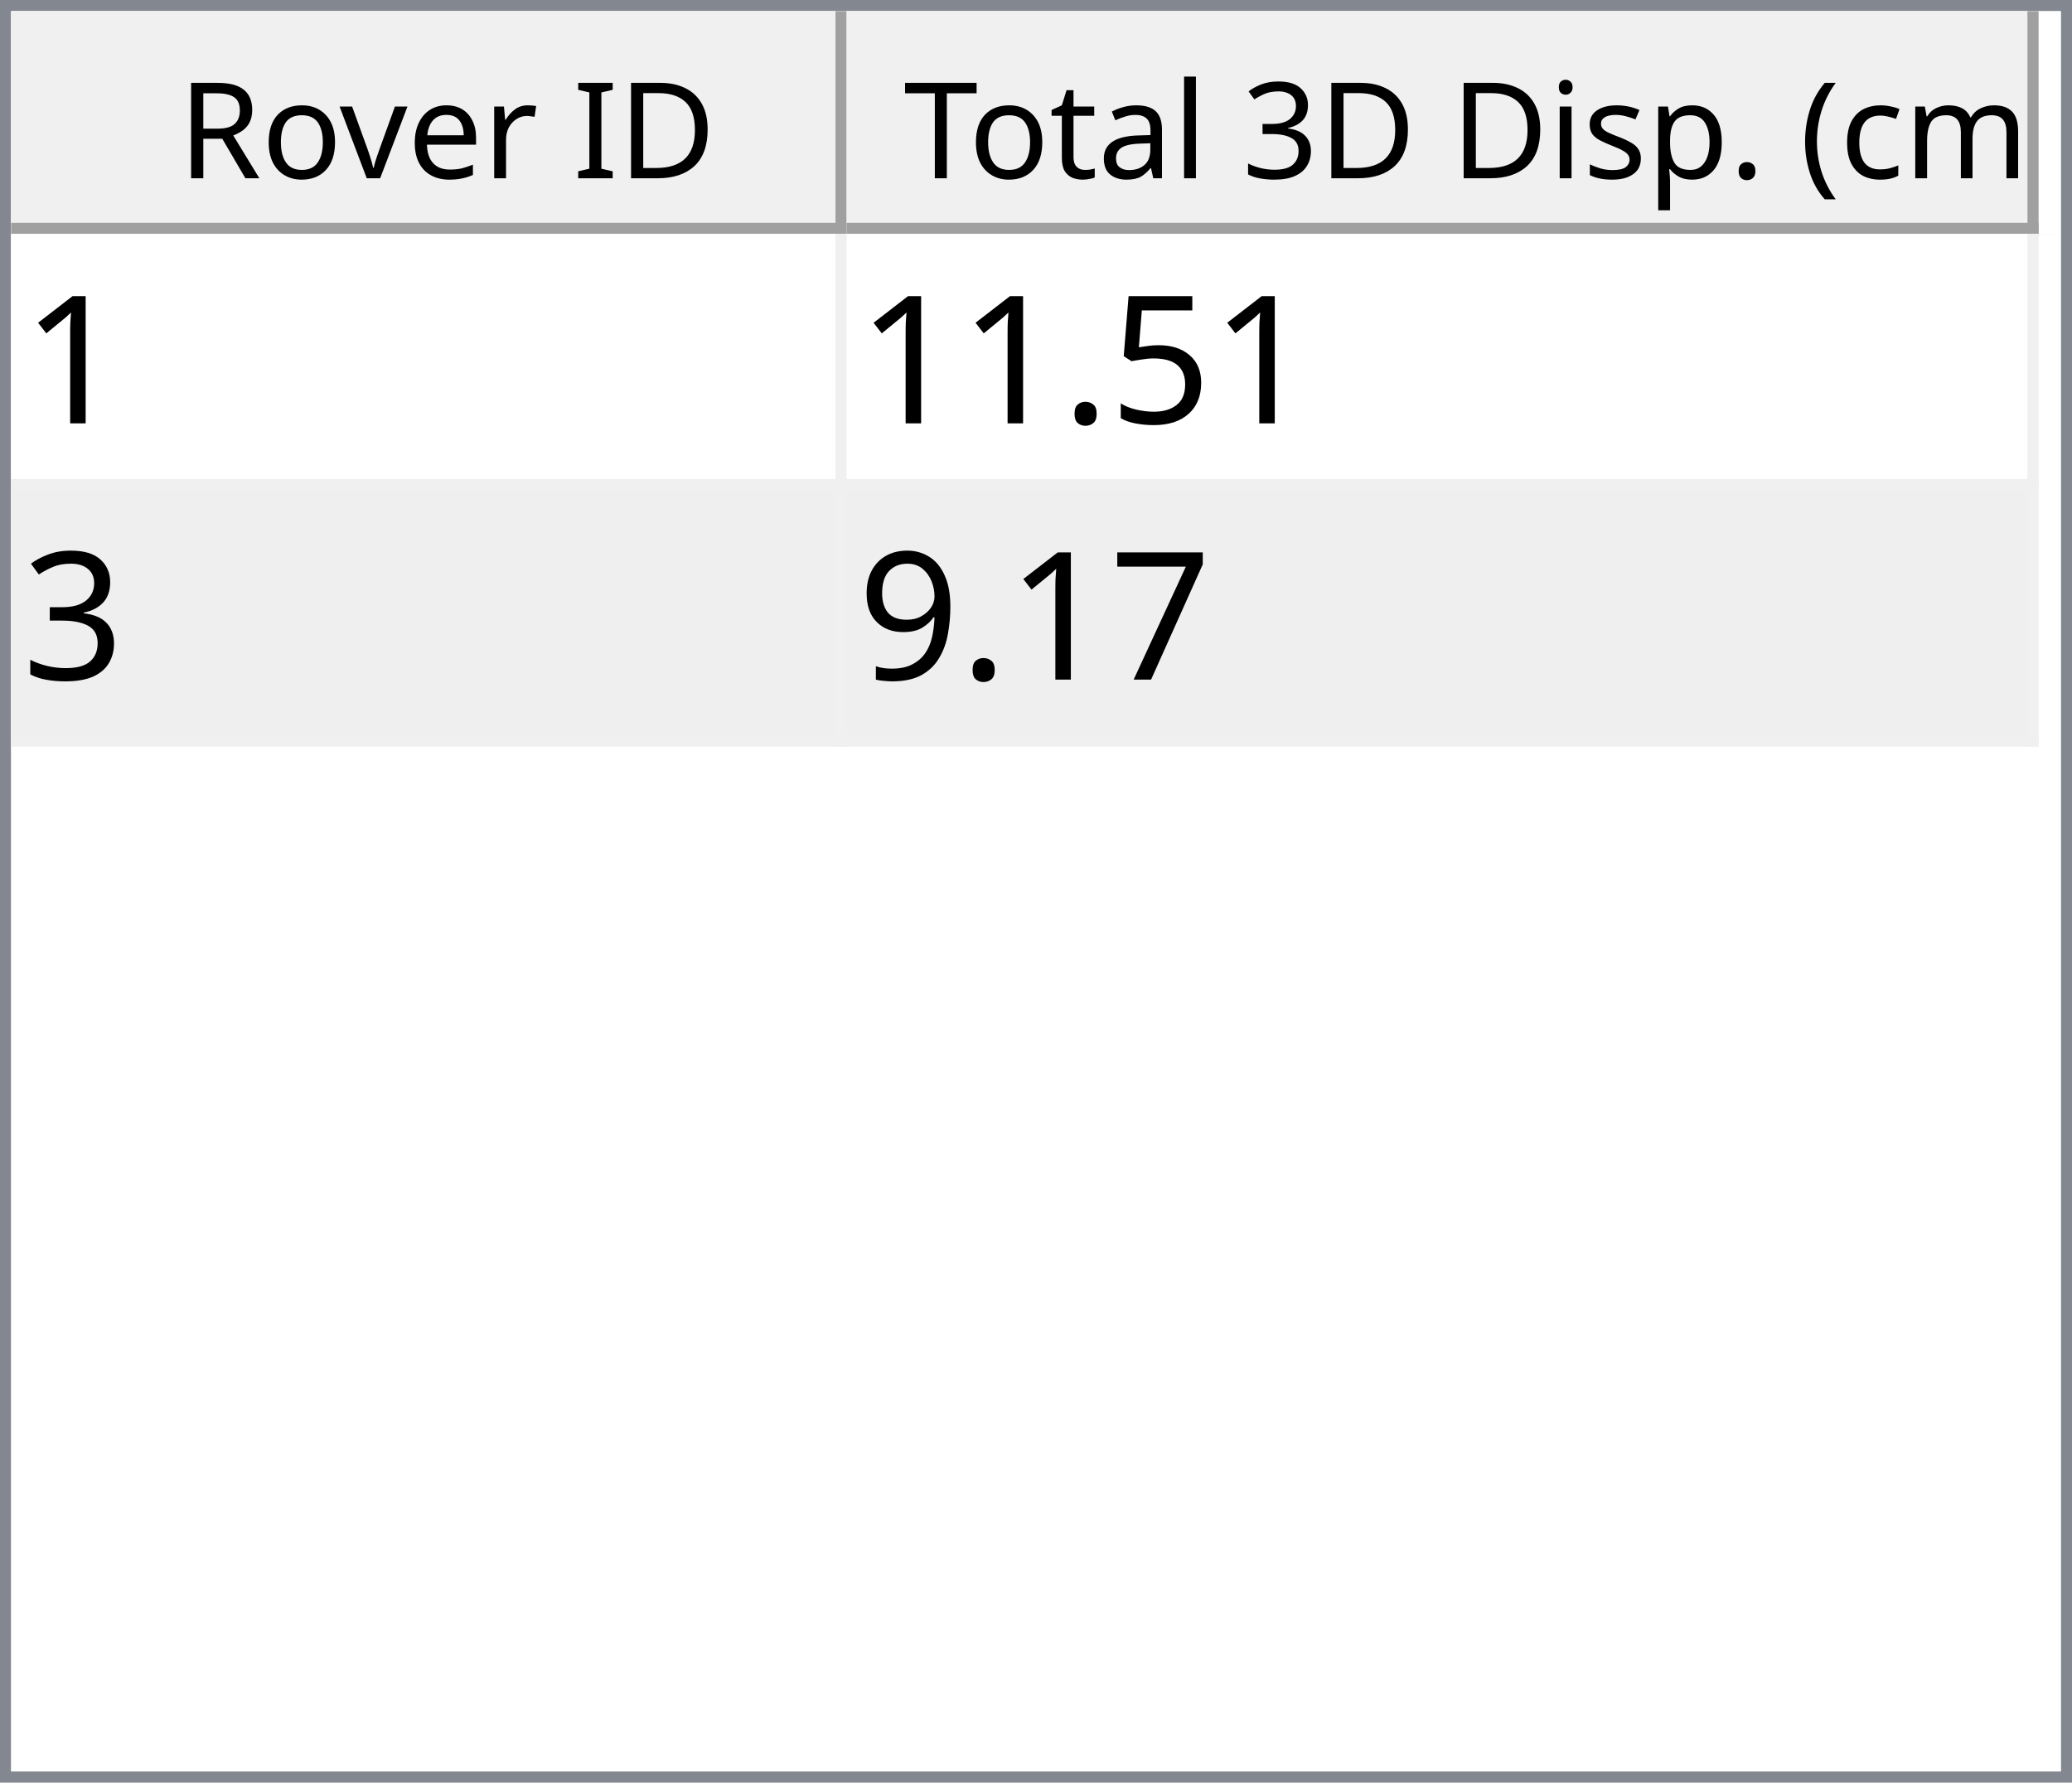
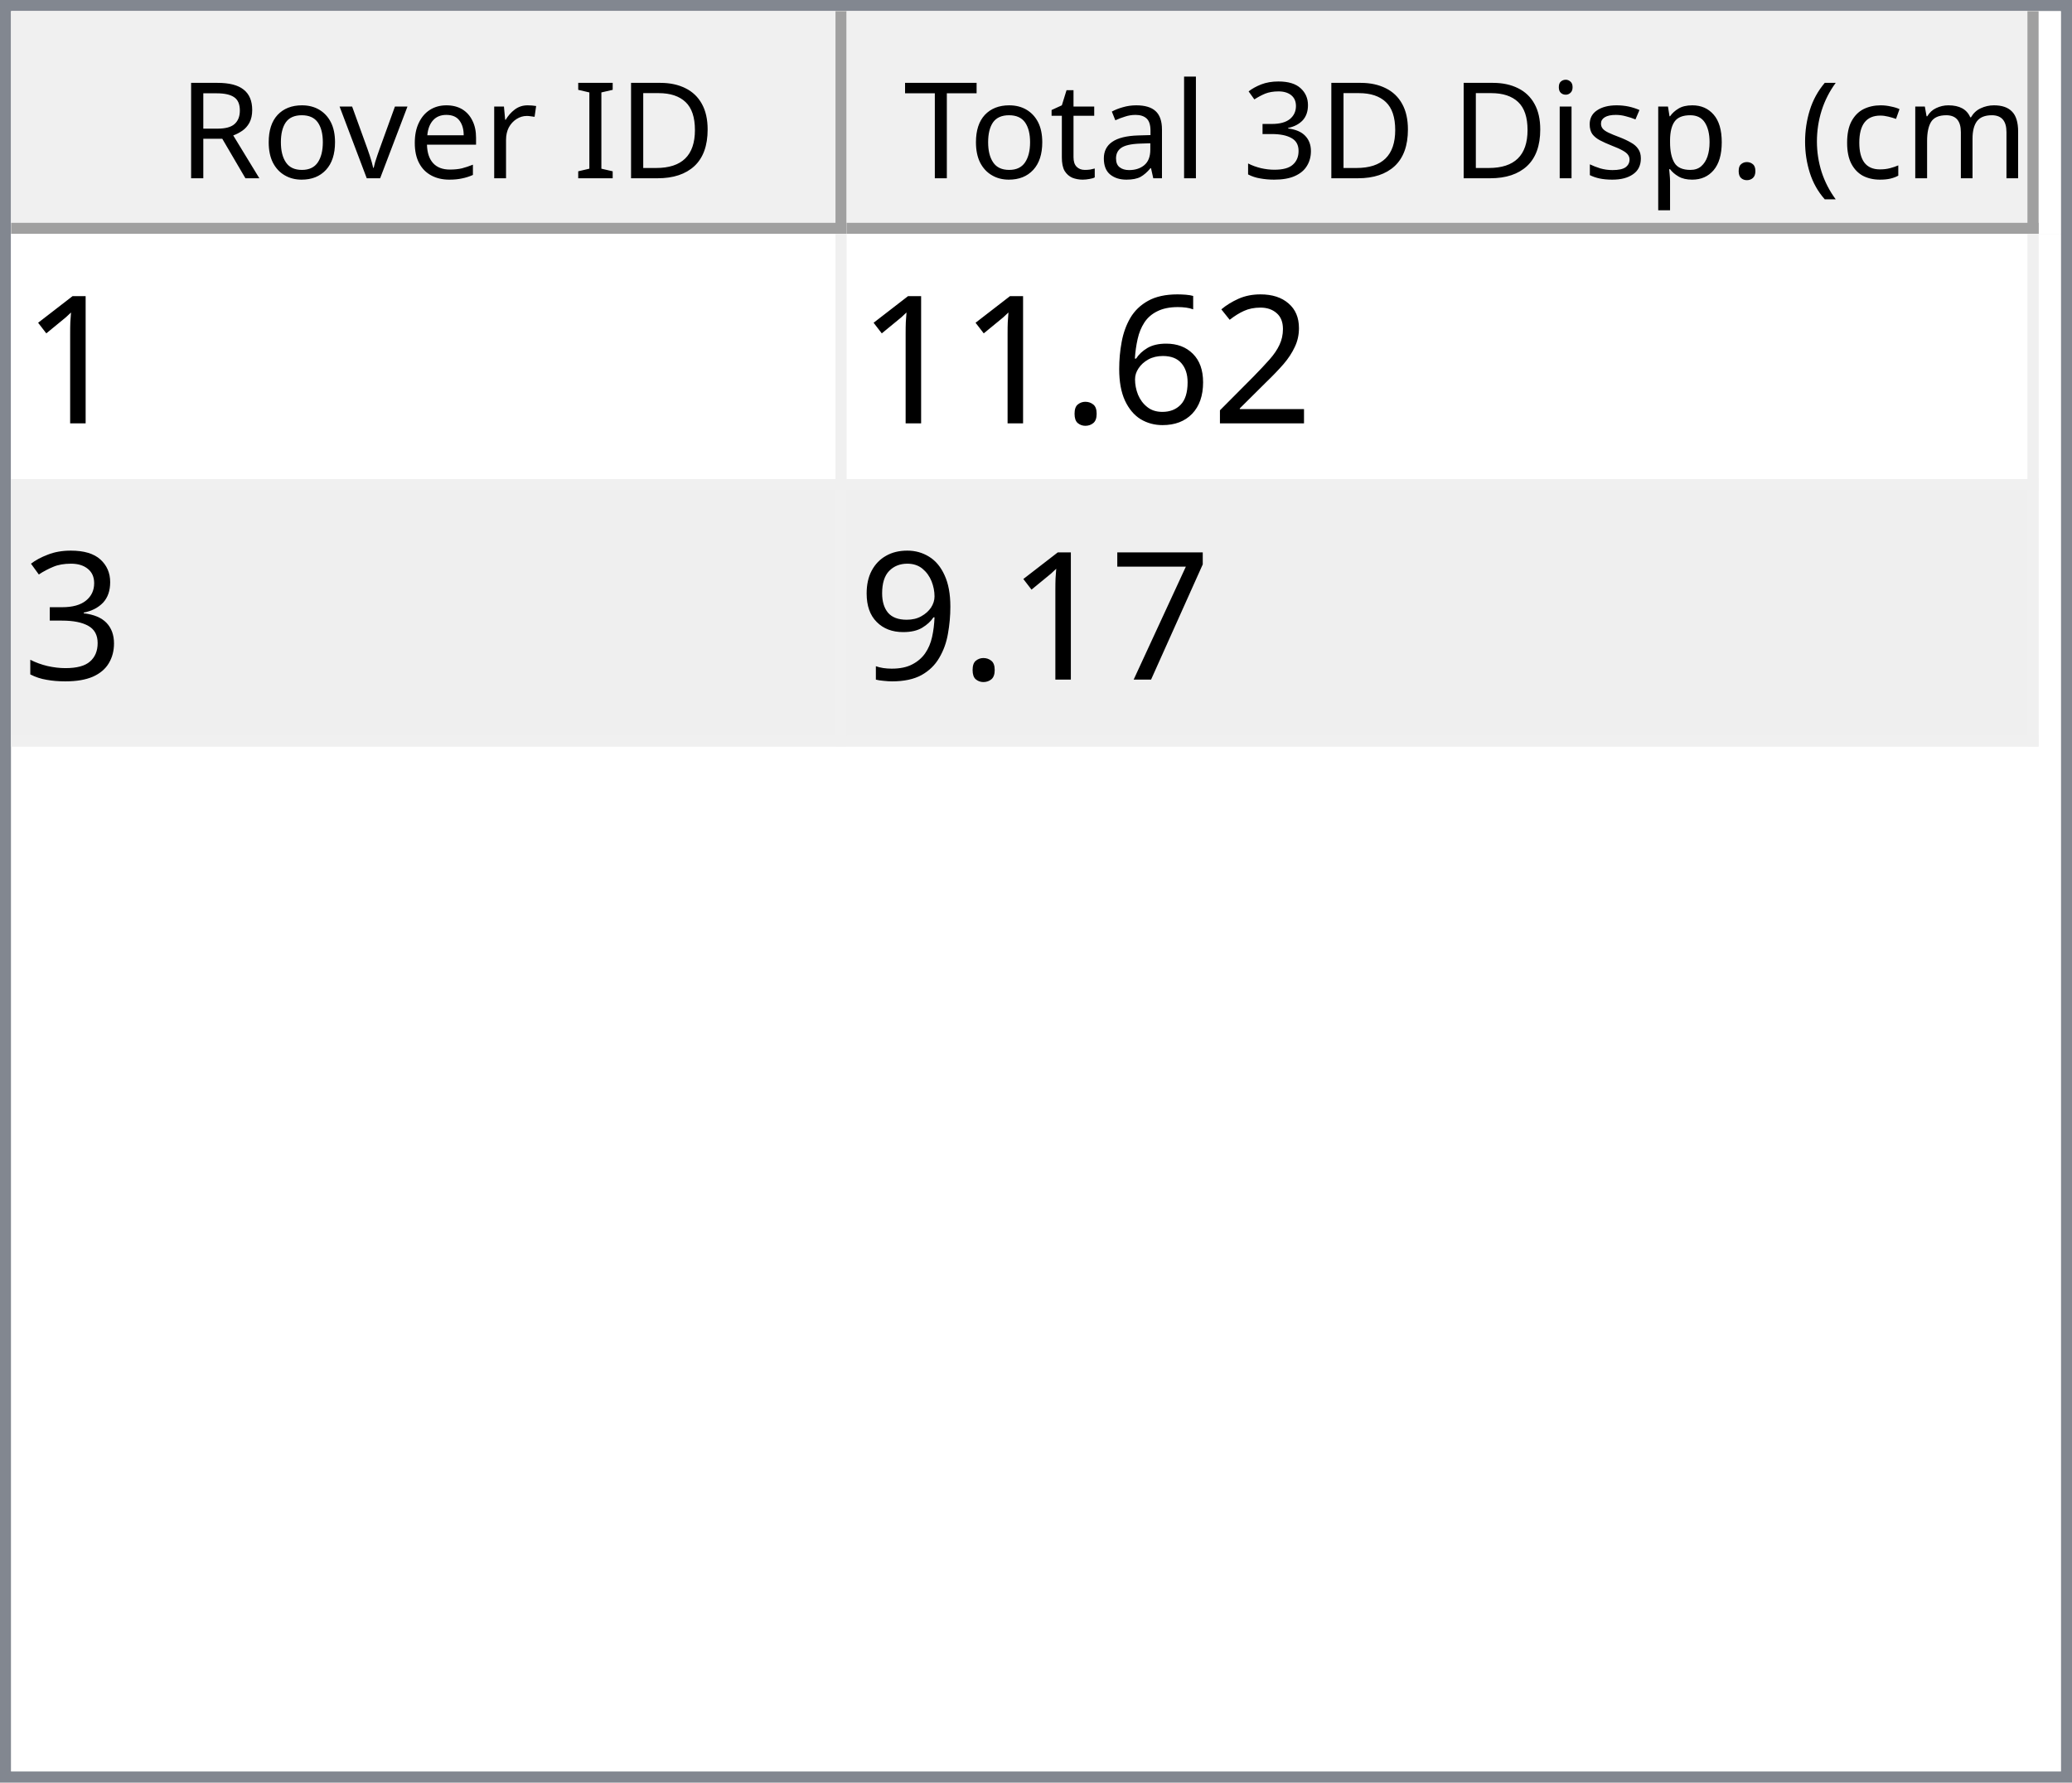
<svg xmlns="http://www.w3.org/2000/svg" style="fill-opacity:1; color-rendering:auto; color-interpolation:auto; text-rendering:auto; stroke:black; stroke-linecap:square; stroke-miterlimit:10; shape-rendering:auto; stroke-opacity:1; fill:black; stroke-dasharray:none; font-weight:normal; stroke-width:1; font-family:'Dialog'; font-style:normal; stroke-linejoin:miter; font-size:12px; stroke-dashoffset:0; image-rendering:auto;" width="186" height="160">
  <defs id="genericDefs" />
  <g>
    <defs id="defs1">
      <clipPath clipPathUnits="userSpaceOnUse" id="clipPath1">
        <path d="M0 0 L186 0 L186 160 L0 160 L0 0 Z" />
      </clipPath>
      <clipPath clipPathUnits="userSpaceOnUse" id="clipPath2">
        <path d="M0 0 L0 160 L186 160 L186 0 Z" />
      </clipPath>
      <clipPath clipPathUnits="userSpaceOnUse" id="clipPath3">
        <path d="M0 0 L0 20 L184 20 L184 0 Z" />
      </clipPath>
      <clipPath clipPathUnits="userSpaceOnUse" id="clipPath4">
        <path d="M0 0 L0 20 L75 20 L75 0 Z" />
      </clipPath>
      <clipPath clipPathUnits="userSpaceOnUse" id="clipPath5">
        <path d="M1 1 L1 19 L74 19 L74 1 Z" />
      </clipPath>
      <clipPath clipPathUnits="userSpaceOnUse" id="clipPath6">
        <path d="M0 0 L0 18 L73 18 L73 0 Z" />
      </clipPath>
      <clipPath clipPathUnits="userSpaceOnUse" id="clipPath7">
        <path d="M-0.5 -0.5 L-0.5 19.5 L74.5 19.5 L74.5 -0.5 Z" />
      </clipPath>
      <clipPath clipPathUnits="userSpaceOnUse" id="clipPath8">
        <path d="M0 0 L0 20 L107 20 L107 0 Z" />
      </clipPath>
      <clipPath clipPathUnits="userSpaceOnUse" id="clipPath9">
        <path d="M1 1 L1 19 L106 19 L106 1 Z" />
      </clipPath>
      <clipPath clipPathUnits="userSpaceOnUse" id="clipPath10">
        <path d="M0 0 L0 18 L105 18 L105 0 Z" />
      </clipPath>
      <clipPath clipPathUnits="userSpaceOnUse" id="clipPath11">
        <path d="M-0.5 -0.5 L-0.5 19.5 L106.5 19.5 L106.5 -0.5 Z" />
      </clipPath>
      <clipPath clipPathUnits="userSpaceOnUse" id="clipPath12">
        <path d="M0 0 L0 138 L184 138 L184 0 Z" />
      </clipPath>
      <clipPath clipPathUnits="userSpaceOnUse" id="clipPath13">
        <path d="M0 0 L0 46 L182 46 L182 0 Z" />
      </clipPath>
      <clipPath clipPathUnits="userSpaceOnUse" id="clipPath14">
        <path d="M-0.5 -0.5 L-0.5 45.5 L181.5 45.5 L181.5 -0.5 Z" />
      </clipPath>
      <clipPath clipPathUnits="userSpaceOnUse" id="clipPath15">
        <path d="M0 0 L0 22 L74 22 L74 0 Z" />
      </clipPath>
      <clipPath clipPathUnits="userSpaceOnUse" id="clipPath16">
        <path d="M0 0 L0 22 L106 22 L106 0 Z" />
      </clipPath>
      <font horiz-adv-x="64.551" id="font1">
        <font-face ascent="107.91" descent="25.098" units-per-em="100" style="font-style:normal; font-family:Segoe UI; font-weight:normal;" />
        <missing-glyph horiz-adv-x="64.551" d="M8.109 0 L8.109 68.266 L56.453 68.266 L56.453 0 L8.109 0 ZM15.328 7.234 L49.219 7.234 L49.219 61.031 L15.328 61.031 L15.328 7.234 Z" />
        <glyph unicode="D" horiz-adv-x="70.117" d="M9.188 0 L9.188 70.016 L28.516 70.016 Q65.531 70.016 65.531 35.891 Q65.531 19.672 55.25 9.836 Q44.969 0 27.734 0 L9.188 0 ZM17.391 62.594 L17.391 7.422 L27.828 7.422 Q41.609 7.422 49.273 14.797 Q56.938 22.172 56.938 35.688 Q56.938 62.594 28.328 62.594 L17.391 62.594 Z" />
        <glyph unicode="I" horiz-adv-x="26.611" d="M17.391 0 L9.188 0 L9.188 70.016 L17.391 70.016 L17.391 0 Z" />
        <glyph unicode=" " horiz-adv-x="27.393" d="" />
        <glyph unicode="r" horiz-adv-x="34.766" d="M34.188 41.891 Q32.078 43.5 28.125 43.5 Q23 43.5 19.555 38.672 Q16.109 33.844 16.109 25.484 L16.109 0 L8.109 0 L8.109 50 L16.109 50 L16.109 39.703 L16.312 39.703 Q18.016 44.969 21.531 47.922 Q25.047 50.875 29.391 50.875 Q32.516 50.875 34.188 50.203 L34.188 41.891 Z" />
        <glyph unicode="e" horiz-adv-x="52.295" d="M48.297 23 L12.984 23 Q13.188 14.656 17.484 10.109 Q21.781 5.562 29.297 5.562 Q37.75 5.562 44.828 11.141 L44.828 3.609 Q38.234 -1.172 27.391 -1.172 Q16.797 -1.172 10.742 5.641 Q4.688 12.453 4.688 24.812 Q4.688 36.469 11.305 43.82 Q17.922 51.172 27.734 51.172 Q37.547 51.172 42.922 44.828 Q48.297 38.484 48.297 27.203 L48.297 23 ZM40.094 29.781 Q40.047 36.719 36.75 40.578 Q33.453 44.438 27.594 44.438 Q21.922 44.438 17.969 40.383 Q14.016 36.328 13.094 29.781 L40.094 29.781 Z" />
        <glyph unicode="v" horiz-adv-x="47.9" d="M47.406 50 L27.484 0 L19.625 0 L0.688 50 L9.469 50 L22.172 13.672 Q23.578 9.672 23.922 6.688 L24.125 6.688 Q24.609 10.453 25.688 13.484 L38.969 50 L47.406 50 Z" />
        <glyph unicode="o" horiz-adv-x="58.594" d="M29 -1.172 Q17.922 -1.172 11.305 5.836 Q4.688 12.844 4.688 24.422 Q4.688 37.016 11.57 44.094 Q18.453 51.172 30.172 51.172 Q41.359 51.172 47.633 44.289 Q53.906 37.406 53.906 25.203 Q53.906 13.234 47.141 6.031 Q40.375 -1.172 29 -1.172 ZM29.594 44.438 Q21.875 44.438 17.383 39.188 Q12.891 33.938 12.891 24.703 Q12.891 15.828 17.43 10.695 Q21.969 5.562 29.594 5.562 Q37.359 5.562 41.531 10.594 Q45.703 15.625 45.703 24.906 Q45.703 34.281 41.531 39.359 Q37.359 44.438 29.594 44.438 Z" />
        <glyph unicode="R" horiz-adv-x="59.814" d="M59.375 0 L49.609 0 L37.891 19.625 Q36.281 22.359 34.766 24.289 Q33.25 26.219 31.664 27.438 Q30.078 28.656 28.25 29.219 Q26.422 29.781 24.125 29.781 L17.391 29.781 L17.391 0 L9.188 0 L9.188 70.016 L30.078 70.016 Q34.672 70.016 38.555 68.867 Q42.438 67.719 45.289 65.375 Q48.141 63.031 49.758 59.547 Q51.375 56.062 51.375 51.375 Q51.375 47.703 50.273 44.656 Q49.172 41.609 47.148 39.211 Q45.125 36.812 42.266 35.133 Q39.406 33.453 35.844 32.516 L35.844 32.328 Q37.594 31.547 38.891 30.547 Q40.188 29.547 41.359 28.18 Q42.531 26.812 43.68 25.078 Q44.828 23.344 46.234 21.047 L59.375 0 ZM17.391 62.594 L17.391 37.203 L28.516 37.203 Q31.594 37.203 34.203 38.133 Q36.812 39.062 38.719 40.797 Q40.625 42.531 41.703 45.047 Q42.781 47.562 42.781 50.688 Q42.781 56.297 39.141 59.445 Q35.5 62.594 28.609 62.594 L17.391 62.594 Z" />
        <glyph unicode=")" horiz-adv-x="30.176" d="M8.297 -15.922 L1.172 -15.922 Q16.406 2.344 16.406 26.812 Q16.406 51.469 1.078 70.016 L8.297 70.016 Q23.531 52.156 23.531 26.703 Q23.531 1.375 8.297 -15.922 Z" />
        <glyph unicode="m" horiz-adv-x="86.133" d="M79.109 0 L71.094 0 L71.094 28.719 Q71.094 37.016 68.531 40.727 Q65.969 44.438 59.906 44.438 Q54.781 44.438 51.195 39.75 Q47.609 35.062 47.609 28.516 L47.609 0 L39.594 0 L39.594 29.688 Q39.594 44.438 28.219 44.438 Q22.953 44.438 19.531 40.016 Q16.109 35.594 16.109 28.516 L16.109 0 L8.109 0 L8.109 50 L16.109 50 L16.109 42.094 L16.312 42.094 Q21.625 51.172 31.844 51.172 Q36.969 51.172 40.773 48.312 Q44.578 45.453 46 40.828 Q51.562 51.172 62.594 51.172 Q79.109 51.172 79.109 30.812 L79.109 0 Z" />
        <glyph unicode="c" horiz-adv-x="46.191" d="M42.188 2.297 Q36.422 -1.172 28.516 -1.172 Q17.828 -1.172 11.258 5.789 Q4.688 12.75 4.688 23.828 Q4.688 36.188 11.766 43.68 Q18.844 51.172 30.672 51.172 Q37.25 51.172 42.281 48.734 L42.281 40.531 Q36.719 44.438 30.375 44.438 Q22.703 44.438 17.797 38.945 Q12.891 33.453 12.891 24.516 Q12.891 15.719 17.508 10.641 Q22.125 5.562 29.891 5.562 Q36.422 5.562 42.188 9.906 L42.188 2.297 Z" />
        <glyph unicode="(" horiz-adv-x="30.176" d="M29.109 -15.922 L21.969 -15.922 Q6.844 1.375 6.844 26.703 Q6.844 52.156 21.969 70.016 L29.203 70.016 Q13.875 51.469 13.875 26.812 Q13.875 2.344 29.109 -15.922 Z" />
        <glyph unicode="." horiz-adv-x="21.68" d="M10.891 -1.078 Q8.641 -1.078 7.055 0.539 Q5.469 2.156 5.469 4.391 Q5.469 6.641 7.055 8.273 Q8.641 9.906 10.891 9.906 Q13.188 9.906 14.797 8.273 Q16.406 6.641 16.406 4.391 Q16.406 2.156 14.797 0.539 Q13.188 -1.078 10.891 -1.078 Z" />
        <glyph unicode="p" horiz-adv-x="58.789" d="M16.312 7.234 L16.109 7.234 L16.109 -23 L8.109 -23 L8.109 50 L16.109 50 L16.109 41.219 L16.312 41.219 Q22.219 51.172 33.594 51.172 Q43.266 51.172 48.688 44.461 Q54.109 37.75 54.109 26.469 Q54.109 13.922 48 6.375 Q41.891 -1.172 31.297 -1.172 Q21.578 -1.172 16.312 7.234 ZM16.109 27.391 L16.109 20.406 Q16.109 14.203 20.141 9.883 Q24.172 5.562 30.375 5.562 Q37.641 5.562 41.773 11.133 Q45.906 16.703 45.906 26.609 Q45.906 34.969 42.047 39.703 Q38.188 44.438 31.594 44.438 Q24.609 44.438 20.359 39.578 Q16.109 34.719 16.109 27.391 Z" />
        <glyph unicode="s" horiz-adv-x="42.432" d="M5.078 1.812 L5.078 10.406 Q11.625 5.562 19.484 5.562 Q30.031 5.562 30.031 12.594 Q30.031 14.594 29.125 15.992 Q28.219 17.391 26.68 18.461 Q25.141 19.531 23.07 20.383 Q21 21.234 18.609 22.172 Q15.281 23.484 12.766 24.828 Q10.25 26.172 8.57 27.859 Q6.891 29.547 6.031 31.695 Q5.172 33.844 5.172 36.719 Q5.172 40.234 6.789 42.945 Q8.406 45.656 11.086 47.484 Q13.766 49.312 17.211 50.242 Q20.656 51.172 24.312 51.172 Q30.812 51.172 35.938 48.922 L35.938 40.828 Q30.422 44.438 23.25 44.438 Q21 44.438 19.195 43.922 Q17.391 43.406 16.094 42.477 Q14.797 41.547 14.086 40.258 Q13.375 38.969 13.375 37.406 Q13.375 35.453 14.086 34.133 Q14.797 32.812 16.164 31.789 Q17.531 30.766 19.484 29.938 Q21.438 29.109 23.922 28.125 Q27.25 26.859 29.883 25.516 Q32.516 24.172 34.375 22.484 Q36.234 20.797 37.234 18.602 Q38.234 16.406 38.234 13.375 Q38.234 9.672 36.602 6.938 Q34.969 4.203 32.234 2.398 Q29.5 0.594 25.93 -0.289 Q22.359 -1.172 18.453 -1.172 Q10.75 -1.172 5.078 1.812 Z" />
        <glyph unicode="i" horiz-adv-x="24.219" d="M12.203 62.703 Q10.062 62.703 8.547 64.164 Q7.031 65.625 7.031 67.875 Q7.031 70.125 8.547 71.609 Q10.062 73.094 12.203 73.094 Q14.406 73.094 15.945 71.609 Q17.484 70.125 17.484 67.875 Q17.484 65.719 15.945 64.211 Q14.406 62.703 12.203 62.703 ZM16.109 0 L8.109 0 L8.109 50 L16.109 50 L16.109 0 Z" />
        <glyph unicode="3" horiz-adv-x="53.906" d="M46.531 19.828 Q46.531 15.094 44.75 11.211 Q42.969 7.328 39.719 4.57 Q36.469 1.812 31.93 0.297 Q27.391 -1.219 21.922 -1.219 Q11.922 -1.219 6 2.594 L6 11.188 Q13.094 5.609 22.219 5.609 Q25.875 5.609 28.828 6.539 Q31.781 7.469 33.906 9.227 Q36.031 10.984 37.18 13.477 Q38.328 15.969 38.328 19.094 Q38.328 32.812 18.797 32.812 L12.984 32.812 L12.984 39.594 L18.5 39.594 Q35.797 39.594 35.797 52.484 Q35.797 64.406 22.609 64.406 Q15.188 64.406 8.688 59.422 L8.688 67.188 Q15.375 71.188 24.609 71.188 Q29 71.188 32.57 69.969 Q36.141 68.75 38.68 66.555 Q41.219 64.359 42.609 61.281 Q44 58.203 44 54.5 Q44 40.672 30.031 36.719 L30.031 36.531 Q33.594 36.141 36.625 34.797 Q39.656 33.453 41.852 31.305 Q44.047 29.156 45.289 26.25 Q46.531 23.344 46.531 19.828 Z" />
        <glyph unicode="l" horiz-adv-x="24.219" d="M16.109 0 L8.109 0 L8.109 74.031 L16.109 74.031 L16.109 0 Z" />
        <glyph unicode="a" horiz-adv-x="50.879" d="M43.891 0 L35.891 0 L35.891 7.812 L35.688 7.812 Q30.469 -1.172 20.312 -1.172 Q12.844 -1.172 8.617 2.781 Q4.391 6.734 4.391 13.281 Q4.391 27.297 20.906 29.594 L35.891 31.688 Q35.891 44.438 25.594 44.438 Q16.547 44.438 9.281 38.281 L9.281 46.484 Q16.656 51.172 26.266 51.172 Q43.891 51.172 43.891 32.516 L43.891 0 ZM35.891 25.297 L23.828 23.641 Q18.266 22.859 15.43 20.875 Q12.594 18.891 12.594 13.875 Q12.594 10.203 15.211 7.883 Q17.828 5.562 22.172 5.562 Q28.125 5.562 32.008 9.742 Q35.891 13.922 35.891 20.312 L35.891 25.297 Z" />
        <glyph unicode="t" horiz-adv-x="33.887" d="M31.297 0.484 Q28.469 -1.078 23.828 -1.078 Q10.688 -1.078 10.688 13.578 L10.688 43.172 L2.094 43.172 L2.094 50 L10.688 50 L10.688 62.203 L18.703 64.797 L18.703 50 L31.297 50 L31.297 43.172 L18.703 43.172 L18.703 14.984 Q18.703 9.969 20.414 7.82 Q22.125 5.672 26.078 5.672 Q29.109 5.672 31.297 7.328 L31.297 0.484 Z" />
        <glyph unicode="T" horiz-adv-x="52.393" d="M50.594 62.594 L30.375 62.594 L30.375 0 L22.172 0 L22.172 62.594 L2 62.594 L2 70.016 L50.594 70.016 L50.594 62.594 Z" />
      </font>
      <font horiz-adv-x="75.0" id="font2">
        <font-face ascent="100.537" descent="21.973" units-per-em="100" style="font-style:normal; font-family:sans-serif; font-weight:normal;" />
        <missing-glyph horiz-adv-x="75.0" d="M12.5 0 L12.5 62.5 L62.5 62.5 L62.5 0 L12.5 0 ZM14.062 1.562 L60.938 1.562 L60.938 60.938 L14.062 60.938 L14.062 1.562 Z" />
        <glyph unicode="1" horiz-adv-x="55.615" d="M37.25 0 L28.469 0 L28.469 56 Q25.297 52.984 20.141 49.953 Q14.984 46.922 10.891 45.406 L10.891 53.906 Q18.266 57.375 23.781 62.305 Q29.297 67.234 31.594 71.875 L37.25 71.875 L37.25 0 Z" />
-         <glyph unicode="5" horiz-adv-x="55.615" d="M4.156 18.75 L13.375 19.531 Q14.406 12.797 18.141 9.398 Q21.875 6 27.156 6 Q33.5 6 37.891 10.789 Q42.281 15.578 42.281 23.484 Q42.281 31 38.062 35.352 Q33.844 39.703 27 39.703 Q22.75 39.703 19.336 37.773 Q15.922 35.844 13.969 32.766 L5.719 33.844 L12.641 70.609 L48.25 70.609 L48.25 62.203 L19.672 62.203 L15.828 42.969 Q22.266 47.469 29.344 47.469 Q38.719 47.469 45.164 40.969 Q51.609 34.469 51.609 24.266 Q51.609 14.547 45.953 7.469 Q39.062 -1.219 27.156 -1.219 Q17.391 -1.219 11.211 4.25 Q5.031 9.719 4.156 18.75 Z" />
+         <glyph unicode="2" horiz-adv-x="55.615" d="M50.344 8.453 L50.344 0 L3.031 0 Q2.938 3.172 4.047 6.109 Q5.859 10.938 9.836 15.625 Q13.812 20.312 21.344 26.469 Q33.016 36.031 37.117 41.625 Q41.219 47.219 41.219 52.203 Q41.219 57.422 37.477 61.008 Q33.734 64.594 27.734 64.594 Q21.391 64.594 17.578 60.789 Q13.766 56.984 13.719 50.25 L4.688 51.172 Q5.609 61.281 11.664 66.578 Q17.719 71.875 27.938 71.875 Q38.234 71.875 44.242 66.164 Q50.25 60.453 50.25 52 Q50.25 47.703 48.492 43.555 Q46.734 39.406 42.656 34.812 Q38.578 30.219 29.109 22.219 Q21.188 15.578 18.945 13.211 Q16.703 10.844 15.234 8.453 L50.344 8.453 Z" />
+         <glyph unicode="6" horiz-adv-x="55.615" d="M49.75 54.047 L41.016 53.375 Q39.844 58.547 37.703 60.891 Q34.125 64.656 28.906 64.656 Q24.703 64.656 21.531 62.312 Q17.391 59.281 14.992 53.469 Q12.594 47.656 12.5 36.922 Q15.672 41.75 20.266 44.094 Q24.859 46.438 29.891 46.438 Q38.672 46.438 44.852 39.969 Q51.031 33.5 51.031 23.25 Q51.031 16.5 48.125 10.719 Q45.219 4.938 40.141 1.859 Q35.062 -1.219 28.609 -1.219 Q17.625 -1.219 10.695 6.859 Q3.766 14.938 3.766 33.5 Q3.766 54.25 11.422 63.672 Q18.109 71.875 29.438 71.875 Q37.891 71.875 43.289 67.141 Q48.688 62.406 49.75 54.047 ZM13.875 23.188 Q13.875 18.656 15.797 14.508 Q17.719 10.359 21.188 8.18 Q24.656 6 28.469 6 Q34.031 6 38.039 10.492 Q42.047 14.984 42.047 22.703 Q42.047 30.125 38.086 34.398 Q34.125 38.672 28.125 38.672 Q22.172 38.672 18.023 34.398 Q13.875 30.125 13.875 23.188 Z" />
        <glyph unicode="." horiz-adv-x="27.783" d="M9.078 0 L9.078 10.016 L19.094 10.016 L19.094 0 L9.078 0 Z" />
        <glyph unicode="3" horiz-adv-x="55.615" d="M4.203 18.891 L12.984 20.062 Q14.5 12.594 18.141 9.297 Q21.781 6 27 6 Q33.203 6 37.477 10.297 Q41.75 14.594 41.75 20.953 Q41.75 27 37.797 30.93 Q33.844 34.859 27.734 34.859 Q25.25 34.859 21.531 33.891 L22.516 41.609 Q23.391 41.5 23.922 41.5 Q29.547 41.5 34.039 44.43 Q38.531 47.359 38.531 53.469 Q38.531 58.297 35.258 61.477 Q31.984 64.656 26.812 64.656 Q21.688 64.656 18.266 61.43 Q14.844 58.203 13.875 51.766 L5.078 53.328 Q6.688 62.156 12.398 67.016 Q18.109 71.875 26.609 71.875 Q32.469 71.875 37.398 69.359 Q42.328 66.844 44.945 62.5 Q47.562 58.156 47.562 53.266 Q47.562 48.641 45.07 44.828 Q42.578 41.016 37.703 38.766 Q44.047 37.312 47.562 32.695 Q51.078 28.078 51.078 21.141 Q51.078 11.766 44.242 5.25 Q37.406 -1.266 26.953 -1.266 Q17.531 -1.266 11.305 4.352 Q5.078 9.969 4.203 18.891 Z" />
        <glyph unicode="7" horiz-adv-x="55.615" d="M4.734 62.203 L4.734 70.656 L51.078 70.656 L51.078 63.812 Q44.234 56.547 37.523 44.484 Q30.812 32.422 27.156 19.672 Q24.516 10.688 23.781 0 L14.75 0 Q14.891 8.453 18.062 20.414 Q21.234 32.375 27.172 43.484 Q33.109 54.594 39.797 62.203 L4.734 62.203 Z" />
        <glyph unicode="9" horiz-adv-x="55.615" d="M5.469 16.547 L13.922 17.328 Q14.984 11.375 18.016 8.688 Q21.047 6 25.781 6 Q29.828 6 32.883 7.859 Q35.938 9.719 37.891 12.82 Q39.844 15.922 41.164 21.195 Q42.484 26.469 42.484 31.938 Q42.484 32.516 42.438 33.688 Q39.797 29.5 35.234 26.883 Q30.672 24.266 25.344 24.266 Q16.453 24.266 10.305 30.711 Q4.156 37.156 4.156 47.703 Q4.156 58.594 10.578 65.234 Q17 71.875 26.656 71.875 Q33.641 71.875 39.43 68.117 Q45.219 64.359 48.219 57.398 Q51.219 50.438 51.219 37.25 Q51.219 23.531 48.242 15.406 Q45.266 7.281 39.383 3.031 Q33.5 -1.219 25.594 -1.219 Q17.188 -1.219 11.867 3.445 Q6.547 8.109 5.469 16.547 ZM41.453 48.141 Q41.453 55.719 37.43 60.156 Q33.406 64.594 27.734 64.594 Q21.875 64.594 17.531 59.812 Q13.188 55.031 13.188 47.406 Q13.188 40.578 17.312 36.305 Q21.438 32.031 27.484 32.031 Q33.594 32.031 37.523 36.305 Q41.453 40.578 41.453 48.141 Z" />
      </font>
    </defs>
    <g style="fill:white; stroke:white;">
      <rect x="0" y="0" width="186" style="clip-path:url(#clipPath1); stroke:none;" height="160" />
    </g>
    <g style="fill:white; text-rendering:optimizeSpeed; color-rendering:optimizeSpeed; image-rendering:optimizeSpeed; shape-rendering:crispEdges; stroke:white; color-interpolation:sRGB;">
      <rect x="0" width="186" height="160" y="0" style="stroke:none;" />
      <path style="stroke:none;" d="M0 160 L186 160 L186 0 L0 0 Z" />
    </g>
    <g style="fill:rgb(240,240,240); font-family:'Segoe UI'; stroke:rgb(240,240,240);">
      <rect x="0" y="0" width="186" style="clip-path:url(#clipPath2); stroke:none;" height="160" />
    </g>
    <g style="fill:rgb(130,135,144); font-family:'Segoe UI'; stroke:rgb(130,135,144);">
      <path d="M0 0 L186 0 L186 160 L0 160 L0 0 ZM1 1 L185 1 L185 159 L1 159 L1 1 Z" style="fill-rule:evenodd; clip-path:url(#clipPath2); stroke:none;" />
    </g>
    <g style="fill:white; font-family:'Segoe UI'; stroke:white;" transform="translate(1,1)">
      <rect x="0" y="0" width="184" style="clip-path:url(#clipPath3); stroke:none;" height="20" />
    </g>
    <g style="fill:rgb(240,240,240); font-family:'Segoe UI'; stroke:rgb(240,240,240);" transform="translate(1,1)">
      <rect x="0" y="0" width="75" style="clip-path:url(#clipPath4); stroke:none;" height="20" />
    </g>
    <g style="font-family:'Segoe UI';" transform="translate(2,2)">
      <text x="14" xml:space="preserve" y="14" style="clip-path:url(#clipPath6); stroke:none;">Rover ID</text>
    </g>
    <g style="fill:rgb(160,160,160); font-family:'Segoe UI'; stroke:rgb(160,160,160); stroke-linejoin:bevel;" transform="translate(1.5,1.5)">
      <line x1="74" x2="74" y1="0" style="fill:none; clip-path:url(#clipPath7);" y2="19" />
    </g>
    <g style="fill:rgb(160,160,160); font-family:'Segoe UI'; stroke:rgb(160,160,160); stroke-linejoin:bevel;" transform="matrix(1,0,0,1,1,1) translate(0.5,0.5)">
      <line x1="0" x2="74" y1="19" style="fill:none; clip-path:url(#clipPath7);" y2="19" />
    </g>
    <g style="fill:rgb(240,240,240); font-family:'Segoe UI'; stroke:rgb(240,240,240);" transform="translate(76,1)">
      <rect x="0" y="0" width="107" style="clip-path:url(#clipPath8); stroke:none;" height="20" />
    </g>
    <g style="font-family:'Segoe UI';" transform="translate(77,2)">
      <text x="1" xml:space="preserve" y="14" style="clip-path:url(#clipPath10); stroke:none;"> Total 3D Disp. (cm)</text>
    </g>
    <g style="fill:rgb(160,160,160); font-family:'Segoe UI'; stroke:rgb(160,160,160); stroke-linejoin:bevel;" transform="translate(76.5,1.5)">
      <line x1="106" x2="106" y1="0" style="fill:none; clip-path:url(#clipPath11);" y2="19" />
    </g>
    <g style="fill:rgb(160,160,160); font-family:'Segoe UI'; stroke:rgb(160,160,160); stroke-linejoin:bevel;" transform="matrix(1,0,0,1,76,1) translate(0.5,0.5)">
      <line x1="0" x2="106" y1="19" style="fill:none; clip-path:url(#clipPath11);" y2="19" />
    </g>
    <g style="fill:white; font-family:'Segoe UI'; stroke:white;" transform="translate(1,21)">
      <rect x="0" y="0" width="184" style="clip-path:url(#clipPath12); stroke:none;" height="138" />
    </g>
    <g style="fill:rgb(240,240,240); font-size:16px; font-family:sans-serif; stroke:rgb(240,240,240);" transform="translate(1,21)">
      <rect x="0" y="0" width="182" style="clip-path:url(#clipPath13); stroke:none;" height="46" />
      <line transform="translate(0.5,0.5)" x1="0" x2="181" y1="22" style="clip-path:url(#clipPath14); fill:none; stroke-linejoin:bevel;" y2="22" />
    </g>
    <g transform="matrix(1,0,0,1,1,21) translate(0.5,0.5)" style="fill:rgb(240,240,240); font-size:16px; font-family:sans-serif; stroke:rgb(240,240,240); stroke-linejoin:bevel;">
      <line x1="0" x2="181" y1="45" style="fill:none; clip-path:url(#clipPath14);" y2="45" />
    </g>
    <g transform="matrix(1,0,0,1,1,21) translate(0.5,0.5)" style="fill:rgb(240,240,240); font-size:16px; font-family:sans-serif; stroke:rgb(240,240,240); stroke-linejoin:bevel;">
      <line x1="74" x2="74" y1="0" style="fill:none; clip-path:url(#clipPath14);" y2="45" />
    </g>
    <g transform="matrix(1,0,0,1,1,21) translate(0.5,0.5)" style="fill:rgb(240,240,240); font-size:16px; font-family:sans-serif; stroke:rgb(240,240,240); stroke-linejoin:bevel;">
      <line x1="181" x2="181" y1="0" style="fill:none; clip-path:url(#clipPath14);" y2="45" />
    </g>
    <g style="fill:white; font-size:16px; font-family:sans-serif; stroke:white;" transform="matrix(1,0,0,1,1,21)">
      <rect x="0" y="0" width="74" style="clip-path:url(#clipPath15); stroke:none;" height="22" />
      <text x="1" y="17" style="fill:black; clip-path:url(#clipPath15); stroke:none;" xml:space="preserve">1</text>
    </g>
    <g style="fill:white; font-size:16px; font-family:sans-serif; stroke:white;" transform="matrix(1,0,0,1,1,21) translate(75,0)">
      <rect x="0" y="0" width="106" style="clip-path:url(#clipPath16); stroke:none;" height="22" />
-       <text x="1" y="17" style="fill:black; clip-path:url(#clipPath16); stroke:none;" xml:space="preserve">11.51</text>
+       <text x="1" y="17" style="fill:black; clip-path:url(#clipPath16); stroke:none;" xml:space="preserve">11.62</text>
    </g>
    <g style="fill:rgb(239,239,239); font-size:16px; font-family:sans-serif; stroke:rgb(239,239,239);" transform="matrix(1,0,0,1,1,21) translate(0,23)">
      <rect x="0" y="0" width="74" style="clip-path:url(#clipPath15); stroke:none;" height="22" />
      <text x="1" y="17" style="fill:black; clip-path:url(#clipPath15); stroke:none;" xml:space="preserve">3</text>
    </g>
    <g style="fill:rgb(239,239,239); font-size:16px; font-family:sans-serif; stroke:rgb(239,239,239);" transform="matrix(1,0,0,1,1,21) translate(75,23)">
      <rect x="0" y="0" width="106" style="clip-path:url(#clipPath16); stroke:none;" height="22" />
      <text x="1" y="17" style="fill:black; clip-path:url(#clipPath16); stroke:none;" xml:space="preserve">9.17</text>
    </g>
  </g>
</svg>
